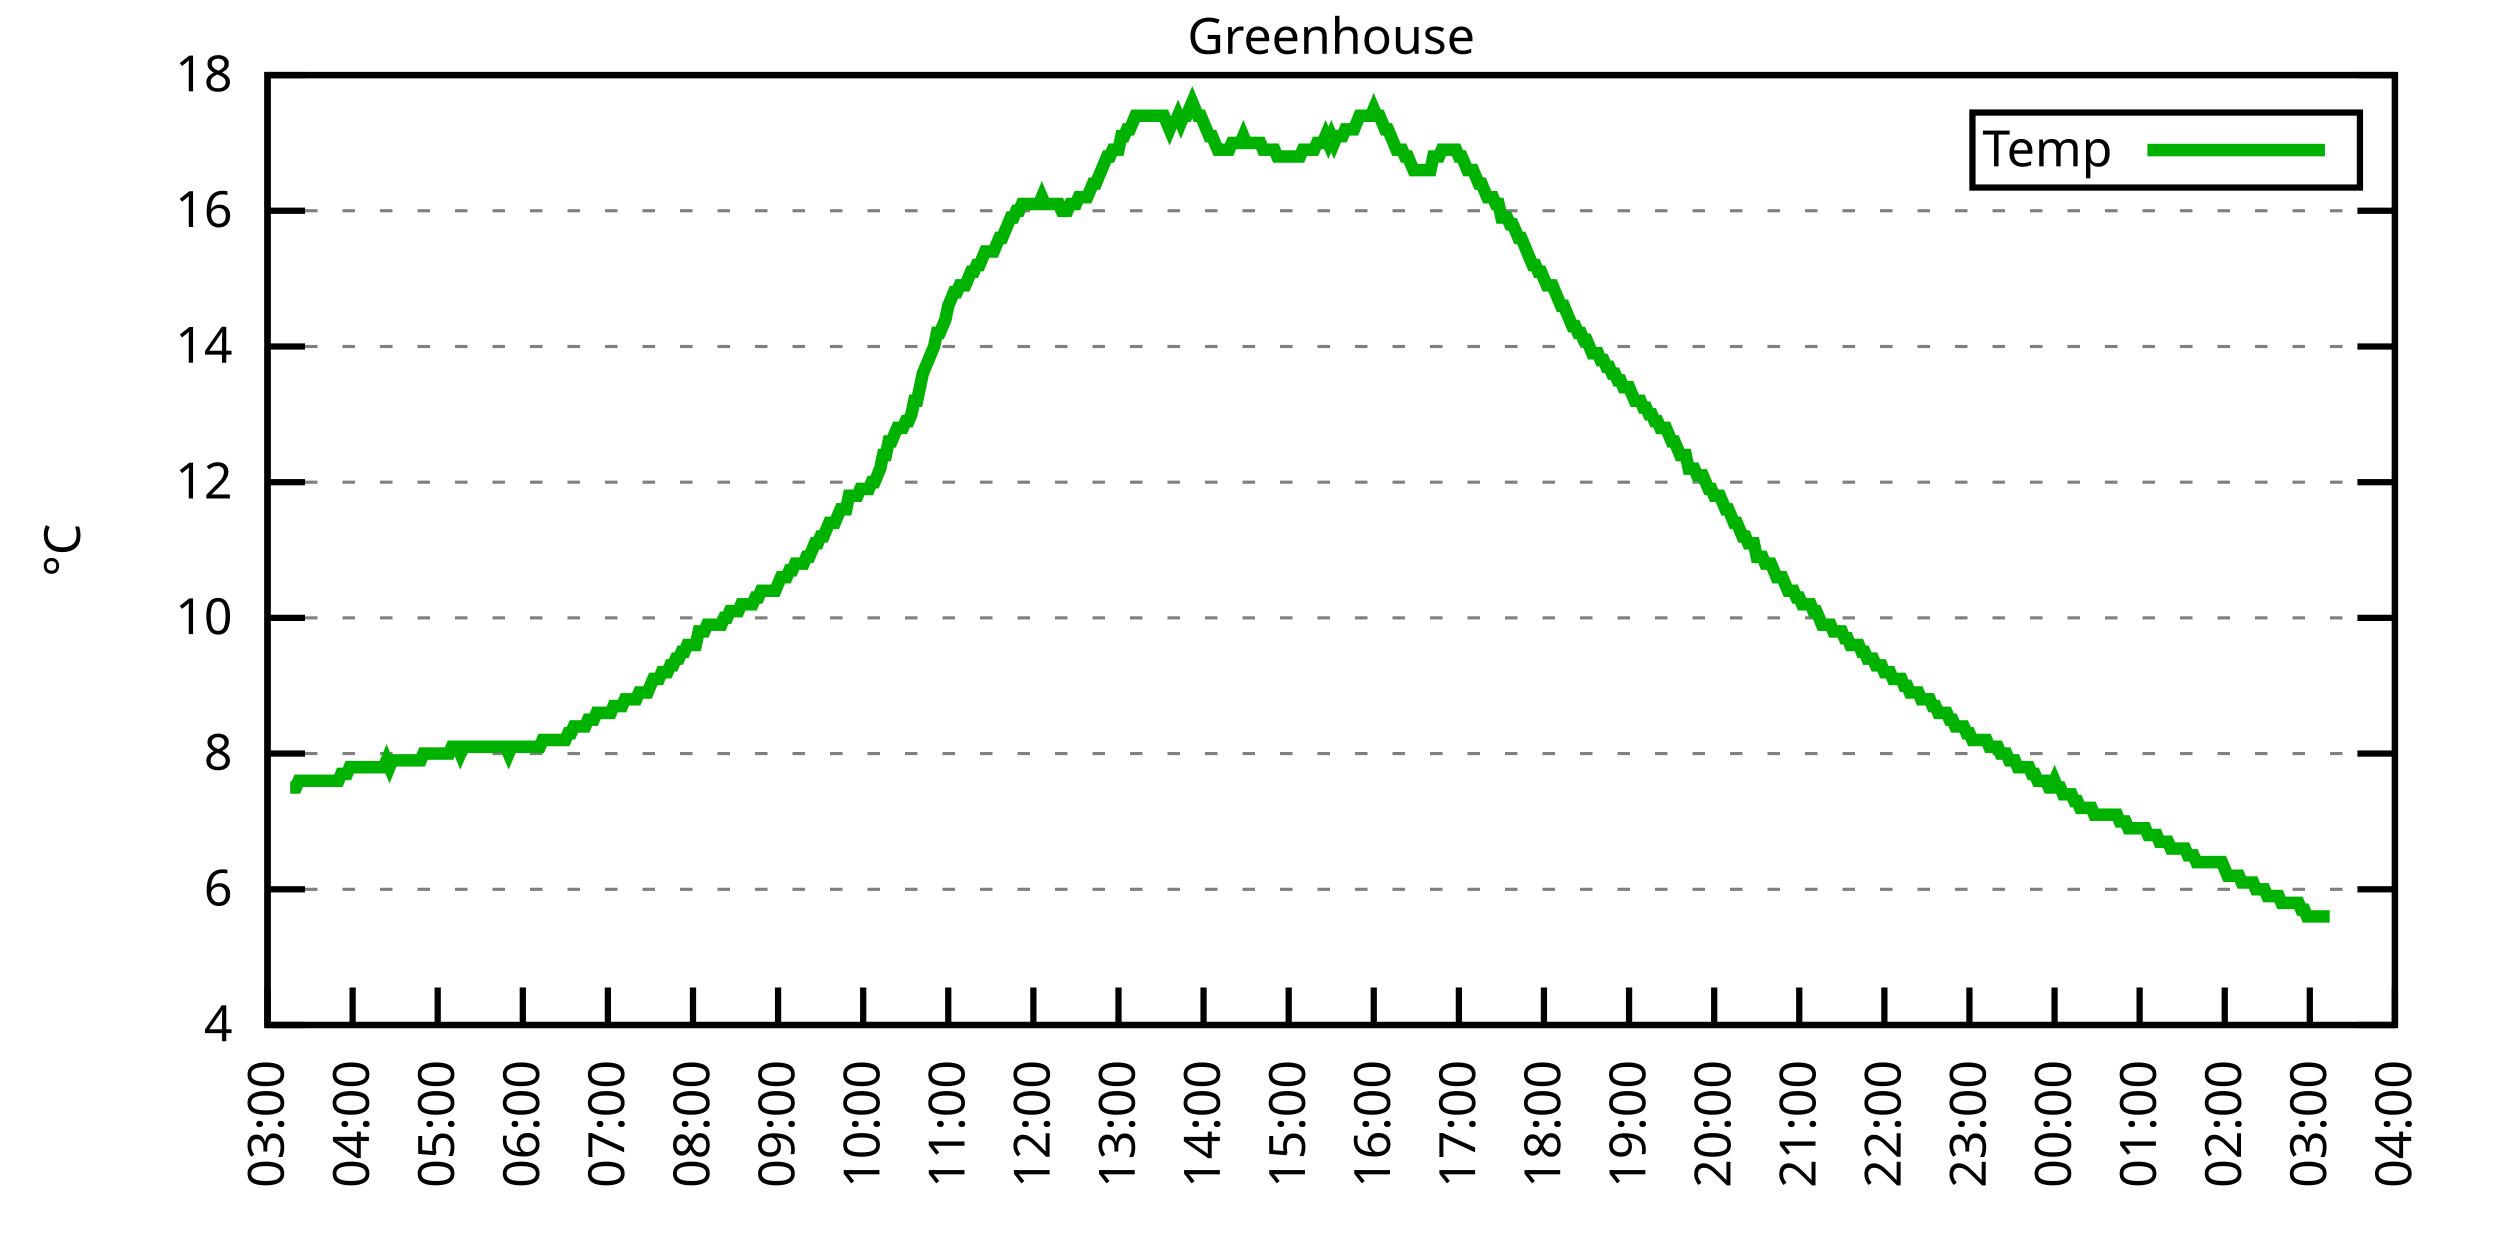
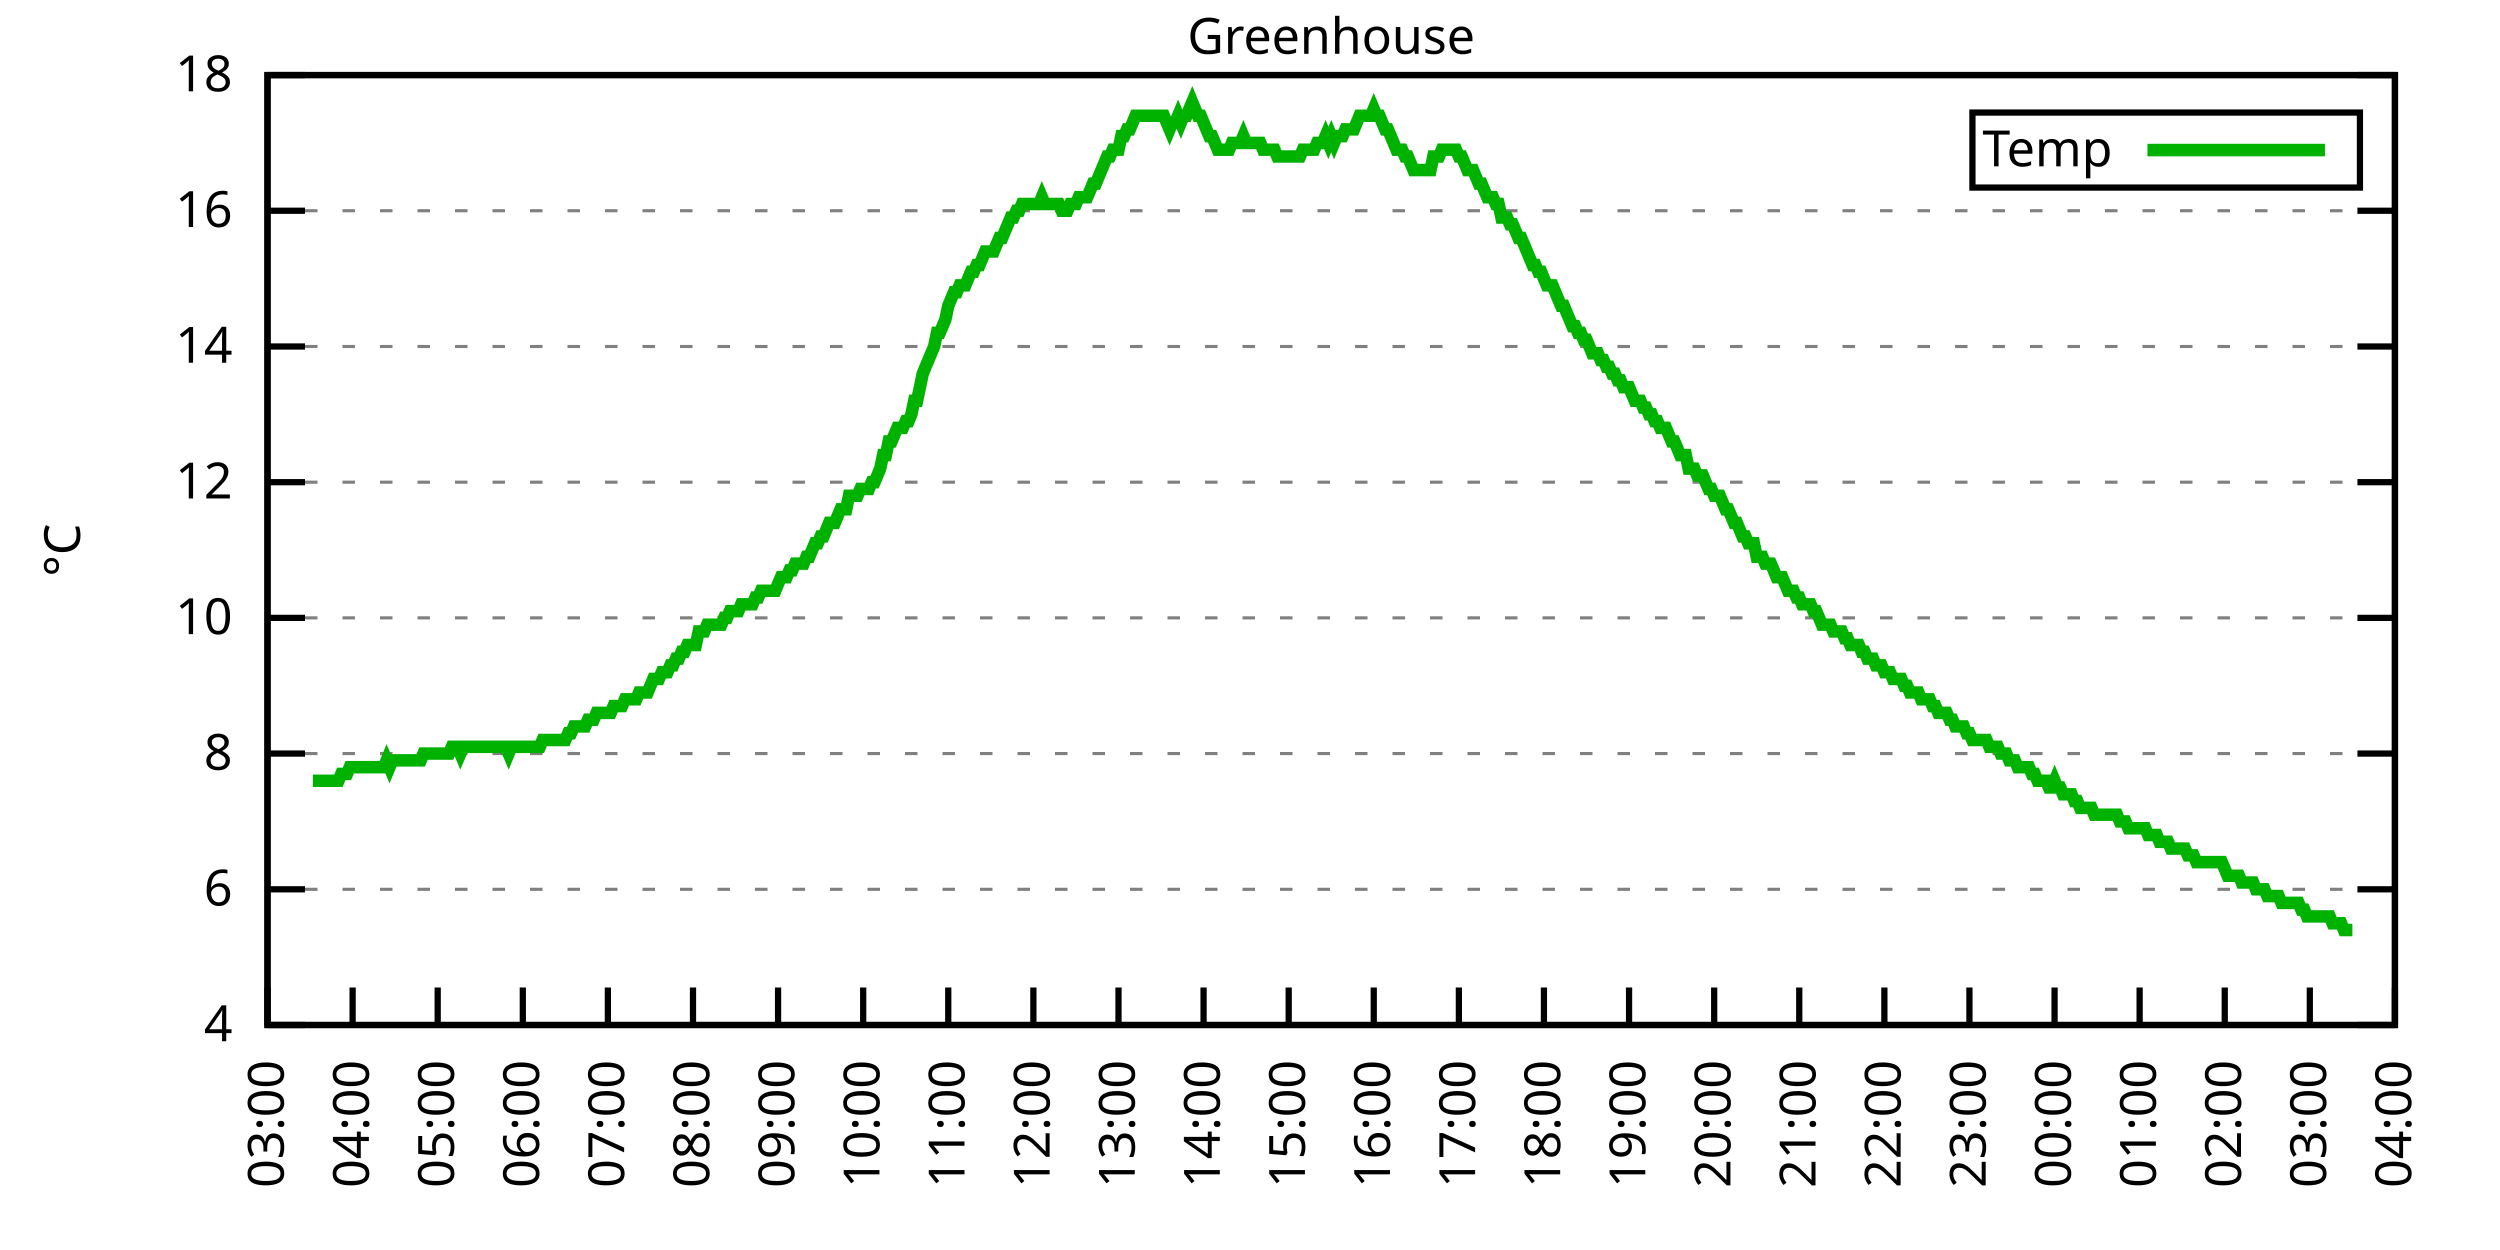
<svg xmlns="http://www.w3.org/2000/svg" xmlns:xlink="http://www.w3.org/1999/xlink" width="400" height="200" viewBox="0 0 400 200">
  <g id="gnuplot_canvas">
    <rect x="0" y="0" width="400" height="200" fill="none" />
    <defs>
      <circle id="gpDot" r="0.5" stroke-width="0.5" stroke="currentColor" />
      <path id="gpPt0" stroke-width="0.333" stroke="currentColor" d="M-1,0 h2 M0,-1 v2" />
      <path id="gpPt1" stroke-width="0.333" stroke="currentColor" d="M-1,-1 L1,1 M1,-1 L-1,1" />
      <path id="gpPt2" stroke-width="0.333" stroke="currentColor" d="M-1,0 L1,0 M0,-1 L0,1 M-1,-1 L1,1 M-1,1 L1,-1" />
      <rect id="gpPt3" stroke-width="0.333" stroke="currentColor" x="-1" y="-1" width="2" height="2" />
      <rect id="gpPt4" stroke-width="0.333" stroke="currentColor" fill="currentColor" x="-1" y="-1" width="2" height="2" />
      <circle id="gpPt5" stroke-width="0.333" stroke="currentColor" cx="0" cy="0" r="1" />
      <use xlink:href="#gpPt5" id="gpPt6" fill="currentColor" stroke="none" />
      <path id="gpPt7" stroke-width="0.333" stroke="currentColor" d="M0,-1.33 L-1.33,0.67 L1.33,0.67 z" />
      <use xlink:href="#gpPt7" id="gpPt8" fill="currentColor" stroke="none" />
      <use xlink:href="#gpPt7" id="gpPt9" stroke="currentColor" transform="rotate(180)" />
      <use xlink:href="#gpPt9" id="gpPt10" fill="currentColor" stroke="none" />
      <use xlink:href="#gpPt3" id="gpPt11" stroke="currentColor" transform="rotate(45)" />
      <use xlink:href="#gpPt11" id="gpPt12" fill="currentColor" stroke="none" />
      <path id="gpPt13" stroke-width="0.333" stroke="currentColor" d="M0,1.330 L1.265,0.411 L0.782,-1.067 L-0.782,-1.076 L-1.265,0.411 z" />
      <use xlink:href="#gpPt13" id="gpPt14" fill="currentColor" stroke="none" />
      <filter id="textbox" filterUnits="objectBoundingBox" x="0" y="0" height="1" width="1">
        <feFlood flood-color="white" flood-opacity="1" result="bgnd" />
        <feComposite in="SourceGraphic" in2="bgnd" operator="atop" />
      </filter>
      <filter id="greybox" filterUnits="objectBoundingBox" x="0" y="0" height="1" width="1">
        <feFlood flood-color="lightgrey" flood-opacity="1" result="grey" />
        <feComposite in="SourceGraphic" in2="grey" operator="atop" />
      </filter>
    </defs>
    <g fill="none" color="white" stroke="currentColor" stroke-width="1.00" stroke-linecap="butt" stroke-linejoin="miter">
</g>
    <g fill="none" color="black" stroke="currentColor" stroke-width="1.00" stroke-linecap="butt" stroke-linejoin="miter">
      <g stroke="none" shape-rendering="crispEdges">
        <polygon fill="rgb(255, 255, 255)" points="42.80,164.00 383.18,164.00 383.18,12.02 42.80,12.02 " />
      </g>
    </g>
    <g fill="none" color="black" stroke="currentColor" stroke-width="1.00" stroke-linecap="butt" stroke-linejoin="miter">
</g>
    <g fill="none" color="black" stroke="black" stroke-width="0.50" stroke-linecap="butt" stroke-linejoin="miter">
</g>
    <g fill="none" color="gray" stroke="currentColor" stroke-width="0.50" stroke-linecap="butt" stroke-linejoin="miter">
      <path stroke="gray" stroke-dasharray="2,4" class="gridline" d="M42.80,164.00 L383.19,164.00  " />
    </g>
    <g fill="none" color="gray" stroke="gray" stroke-width="1.00" stroke-linecap="butt" stroke-linejoin="miter">
</g>
    <g fill="none" color="black" stroke="currentColor" stroke-width="1.00" stroke-linecap="butt" stroke-linejoin="miter">
      <path stroke="black" d="M42.80,164.00 L48.80,164.00 M383.19,164.00 L377.19,164.00  " />
      <g transform="translate(37.20,166.60)" stroke="none" fill="black" font-family="Sans" font-size="8.00" text-anchor="end">
        <text>
          <tspan font-family="Sans"> 4</tspan>
        </text>
      </g>
    </g>
    <g fill="none" color="black" stroke="currentColor" stroke-width="1.00" stroke-linecap="butt" stroke-linejoin="miter">
</g>
    <g fill="none" color="black" stroke="black" stroke-width="0.50" stroke-linecap="butt" stroke-linejoin="miter">
</g>
    <g fill="none" color="gray" stroke="currentColor" stroke-width="0.50" stroke-linecap="butt" stroke-linejoin="miter">
      <path stroke="gray" stroke-dasharray="2,4" class="gridline" d="M42.80,142.29 L383.19,142.29  " />
    </g>
    <g fill="none" color="gray" stroke="gray" stroke-width="1.00" stroke-linecap="butt" stroke-linejoin="miter">
</g>
    <g fill="none" color="black" stroke="currentColor" stroke-width="1.00" stroke-linecap="butt" stroke-linejoin="miter">
      <path stroke="black" d="M42.80,142.29 L48.80,142.29 M383.19,142.29 L377.19,142.29  " />
      <g transform="translate(37.20,144.89)" stroke="none" fill="black" font-family="Sans" font-size="8.00" text-anchor="end">
        <text>
          <tspan font-family="Sans"> 6</tspan>
        </text>
      </g>
    </g>
    <g fill="none" color="black" stroke="currentColor" stroke-width="1.00" stroke-linecap="butt" stroke-linejoin="miter">
</g>
    <g fill="none" color="black" stroke="black" stroke-width="0.50" stroke-linecap="butt" stroke-linejoin="miter">
</g>
    <g fill="none" color="gray" stroke="currentColor" stroke-width="0.50" stroke-linecap="butt" stroke-linejoin="miter">
      <path stroke="gray" stroke-dasharray="2,4" class="gridline" d="M42.80,120.57 L383.19,120.57  " />
    </g>
    <g fill="none" color="gray" stroke="gray" stroke-width="1.00" stroke-linecap="butt" stroke-linejoin="miter">
</g>
    <g fill="none" color="black" stroke="currentColor" stroke-width="1.00" stroke-linecap="butt" stroke-linejoin="miter">
      <path stroke="black" d="M42.80,120.57 L48.80,120.57 M383.19,120.57 L377.19,120.57  " />
      <g transform="translate(37.20,123.17)" stroke="none" fill="black" font-family="Sans" font-size="8.00" text-anchor="end">
        <text>
          <tspan font-family="Sans"> 8</tspan>
        </text>
      </g>
    </g>
    <g fill="none" color="black" stroke="currentColor" stroke-width="1.00" stroke-linecap="butt" stroke-linejoin="miter">
</g>
    <g fill="none" color="black" stroke="black" stroke-width="0.50" stroke-linecap="butt" stroke-linejoin="miter">
</g>
    <g fill="none" color="gray" stroke="currentColor" stroke-width="0.50" stroke-linecap="butt" stroke-linejoin="miter">
      <path stroke="gray" stroke-dasharray="2,4" class="gridline" d="M42.80,98.86 L383.19,98.86  " />
    </g>
    <g fill="none" color="gray" stroke="gray" stroke-width="1.00" stroke-linecap="butt" stroke-linejoin="miter">
</g>
    <g fill="none" color="black" stroke="currentColor" stroke-width="1.00" stroke-linecap="butt" stroke-linejoin="miter">
      <path stroke="black" d="M42.80,98.86 L48.80,98.86 M383.19,98.86 L377.19,98.86  " />
      <g transform="translate(37.20,101.46)" stroke="none" fill="black" font-family="Sans" font-size="8.00" text-anchor="end">
        <text>
          <tspan font-family="Sans"> 10</tspan>
        </text>
      </g>
    </g>
    <g fill="none" color="black" stroke="currentColor" stroke-width="1.00" stroke-linecap="butt" stroke-linejoin="miter">
</g>
    <g fill="none" color="black" stroke="black" stroke-width="0.50" stroke-linecap="butt" stroke-linejoin="miter">
</g>
    <g fill="none" color="gray" stroke="currentColor" stroke-width="0.50" stroke-linecap="butt" stroke-linejoin="miter">
      <path stroke="gray" stroke-dasharray="2,4" class="gridline" d="M42.80,77.15 L383.19,77.15  " />
    </g>
    <g fill="none" color="gray" stroke="gray" stroke-width="1.00" stroke-linecap="butt" stroke-linejoin="miter">
</g>
    <g fill="none" color="black" stroke="currentColor" stroke-width="1.00" stroke-linecap="butt" stroke-linejoin="miter">
      <path stroke="black" d="M42.80,77.15 L48.80,77.15 M383.19,77.15 L377.19,77.15  " />
      <g transform="translate(37.20,79.75)" stroke="none" fill="black" font-family="Sans" font-size="8.00" text-anchor="end">
        <text>
          <tspan font-family="Sans"> 12</tspan>
        </text>
      </g>
    </g>
    <g fill="none" color="black" stroke="currentColor" stroke-width="1.00" stroke-linecap="butt" stroke-linejoin="miter">
</g>
    <g fill="none" color="black" stroke="black" stroke-width="0.50" stroke-linecap="butt" stroke-linejoin="miter">
</g>
    <g fill="none" color="gray" stroke="currentColor" stroke-width="0.50" stroke-linecap="butt" stroke-linejoin="miter">
      <path stroke="gray" stroke-dasharray="2,4" class="gridline" d="M42.80,55.44 L383.19,55.44  " />
    </g>
    <g fill="none" color="gray" stroke="gray" stroke-width="1.00" stroke-linecap="butt" stroke-linejoin="miter">
</g>
    <g fill="none" color="black" stroke="currentColor" stroke-width="1.00" stroke-linecap="butt" stroke-linejoin="miter">
      <path stroke="black" d="M42.80,55.44 L48.80,55.44 M383.19,55.44 L377.19,55.44  " />
      <g transform="translate(37.20,58.04)" stroke="none" fill="black" font-family="Sans" font-size="8.00" text-anchor="end">
        <text>
          <tspan font-family="Sans"> 14</tspan>
        </text>
      </g>
    </g>
    <g fill="none" color="black" stroke="currentColor" stroke-width="1.00" stroke-linecap="butt" stroke-linejoin="miter">
</g>
    <g fill="none" color="black" stroke="black" stroke-width="0.50" stroke-linecap="butt" stroke-linejoin="miter">
</g>
    <g fill="none" color="gray" stroke="currentColor" stroke-width="0.50" stroke-linecap="butt" stroke-linejoin="miter">
      <path stroke="gray" stroke-dasharray="2,4" class="gridline" d="M42.80,33.72 L383.19,33.72  " />
    </g>
    <g fill="none" color="gray" stroke="gray" stroke-width="1.00" stroke-linecap="butt" stroke-linejoin="miter">
</g>
    <g fill="none" color="black" stroke="currentColor" stroke-width="1.00" stroke-linecap="butt" stroke-linejoin="miter">
      <path stroke="black" d="M42.80,33.72 L48.80,33.72 M383.19,33.72 L377.19,33.72  " />
      <g transform="translate(37.20,36.32)" stroke="none" fill="black" font-family="Sans" font-size="8.00" text-anchor="end">
        <text>
          <tspan font-family="Sans"> 16</tspan>
        </text>
      </g>
    </g>
    <g fill="none" color="black" stroke="currentColor" stroke-width="1.00" stroke-linecap="butt" stroke-linejoin="miter">
</g>
    <g fill="none" color="black" stroke="black" stroke-width="0.50" stroke-linecap="butt" stroke-linejoin="miter">
</g>
    <g fill="none" color="gray" stroke="currentColor" stroke-width="0.50" stroke-linecap="butt" stroke-linejoin="miter">
      <path stroke="gray" stroke-dasharray="2,4" class="gridline" d="M42.80,12.01 L383.19,12.01  " />
    </g>
    <g fill="none" color="gray" stroke="gray" stroke-width="1.00" stroke-linecap="butt" stroke-linejoin="miter">
</g>
    <g fill="none" color="black" stroke="currentColor" stroke-width="1.00" stroke-linecap="butt" stroke-linejoin="miter">
      <path stroke="black" d="M42.80,12.01 L48.80,12.01 M383.19,12.01 L377.19,12.01  " />
      <g transform="translate(37.20,14.61)" stroke="none" fill="black" font-family="Sans" font-size="8.00" text-anchor="end">
        <text>
          <tspan font-family="Sans"> 18</tspan>
        </text>
      </g>
    </g>
    <g fill="none" color="black" stroke="currentColor" stroke-width="1.00" stroke-linecap="butt" stroke-linejoin="miter">
      <path stroke="black" d="M42.80,164.00 L42.80,158.00  " />
      <g transform="translate(45.40,169.60) rotate(270.00)" stroke="none" fill="black" font-family="Sans" font-size="8.00" text-anchor="end">
        <text>
          <tspan font-family="Sans">03:00</tspan>
        </text>
      </g>
    </g>
    <g fill="none" color="black" stroke="currentColor" stroke-width="1.00" stroke-linecap="butt" stroke-linejoin="miter">
      <path stroke="black" d="M56.42,164.00 L56.42,158.00  " />
      <g transform="translate(59.02,169.60) rotate(270.00)" stroke="none" fill="black" font-family="Sans" font-size="8.00" text-anchor="end">
        <text>
          <tspan font-family="Sans">04:00</tspan>
        </text>
      </g>
    </g>
    <g fill="none" color="black" stroke="currentColor" stroke-width="1.00" stroke-linecap="butt" stroke-linejoin="miter">
      <path stroke="black" d="M70.03,164.00 L70.03,158.00  " />
      <g transform="translate(72.63,169.60) rotate(270.00)" stroke="none" fill="black" font-family="Sans" font-size="8.00" text-anchor="end">
        <text>
          <tspan font-family="Sans">05:00</tspan>
        </text>
      </g>
    </g>
    <g fill="none" color="black" stroke="currentColor" stroke-width="1.00" stroke-linecap="butt" stroke-linejoin="miter">
      <path stroke="black" d="M83.65,164.00 L83.65,158.00  " />
      <g transform="translate(86.25,169.60) rotate(270.00)" stroke="none" fill="black" font-family="Sans" font-size="8.00" text-anchor="end">
        <text>
          <tspan font-family="Sans">06:00</tspan>
        </text>
      </g>
    </g>
    <g fill="none" color="black" stroke="currentColor" stroke-width="1.00" stroke-linecap="butt" stroke-linejoin="miter">
      <path stroke="black" d="M97.26,164.00 L97.26,158.00  " />
      <g transform="translate(99.86,169.60) rotate(270.00)" stroke="none" fill="black" font-family="Sans" font-size="8.00" text-anchor="end">
        <text>
          <tspan font-family="Sans">07:00</tspan>
        </text>
      </g>
    </g>
    <g fill="none" color="black" stroke="currentColor" stroke-width="1.00" stroke-linecap="butt" stroke-linejoin="miter">
      <path stroke="black" d="M110.88,164.00 L110.88,158.00  " />
      <g transform="translate(113.48,169.60) rotate(270.00)" stroke="none" fill="black" font-family="Sans" font-size="8.00" text-anchor="end">
        <text>
          <tspan font-family="Sans">08:00</tspan>
        </text>
      </g>
    </g>
    <g fill="none" color="black" stroke="currentColor" stroke-width="1.00" stroke-linecap="butt" stroke-linejoin="miter">
      <path stroke="black" d="M124.49,164.00 L124.49,158.00  " />
      <g transform="translate(127.09,169.60) rotate(270.00)" stroke="none" fill="black" font-family="Sans" font-size="8.00" text-anchor="end">
        <text>
          <tspan font-family="Sans">09:00</tspan>
        </text>
      </g>
    </g>
    <g fill="none" color="black" stroke="currentColor" stroke-width="1.00" stroke-linecap="butt" stroke-linejoin="miter">
      <path stroke="black" d="M138.11,164.00 L138.11,158.00  " />
      <g transform="translate(140.71,169.60) rotate(270.00)" stroke="none" fill="black" font-family="Sans" font-size="8.00" text-anchor="end">
        <text>
          <tspan font-family="Sans">10:00</tspan>
        </text>
      </g>
    </g>
    <g fill="none" color="black" stroke="currentColor" stroke-width="1.00" stroke-linecap="butt" stroke-linejoin="miter">
      <path stroke="black" d="M151.72,164.00 L151.72,158.00  " />
      <g transform="translate(154.32,169.60) rotate(270.00)" stroke="none" fill="black" font-family="Sans" font-size="8.00" text-anchor="end">
        <text>
          <tspan font-family="Sans">11:00</tspan>
        </text>
      </g>
    </g>
    <g fill="none" color="black" stroke="currentColor" stroke-width="1.00" stroke-linecap="butt" stroke-linejoin="miter">
      <path stroke="black" d="M165.34,164.00 L165.34,158.00  " />
      <g transform="translate(167.94,169.60) rotate(270.00)" stroke="none" fill="black" font-family="Sans" font-size="8.00" text-anchor="end">
        <text>
          <tspan font-family="Sans">12:00</tspan>
        </text>
      </g>
    </g>
    <g fill="none" color="black" stroke="currentColor" stroke-width="1.00" stroke-linecap="butt" stroke-linejoin="miter">
      <path stroke="black" d="M178.96,164.00 L178.96,158.00  " />
      <g transform="translate(181.56,169.60) rotate(270.00)" stroke="none" fill="black" font-family="Sans" font-size="8.00" text-anchor="end">
        <text>
          <tspan font-family="Sans">13:00</tspan>
        </text>
      </g>
    </g>
    <g fill="none" color="black" stroke="currentColor" stroke-width="1.00" stroke-linecap="butt" stroke-linejoin="miter">
      <path stroke="black" d="M192.57,164.00 L192.57,158.00  " />
      <g transform="translate(195.17,169.60) rotate(270.00)" stroke="none" fill="black" font-family="Sans" font-size="8.00" text-anchor="end">
        <text>
          <tspan font-family="Sans">14:00</tspan>
        </text>
      </g>
    </g>
    <g fill="none" color="black" stroke="currentColor" stroke-width="1.00" stroke-linecap="butt" stroke-linejoin="miter">
      <path stroke="black" d="M206.19,164.00 L206.19,158.00  " />
      <g transform="translate(208.79,169.60) rotate(270.00)" stroke="none" fill="black" font-family="Sans" font-size="8.00" text-anchor="end">
        <text>
          <tspan font-family="Sans">15:00</tspan>
        </text>
      </g>
    </g>
    <g fill="none" color="black" stroke="currentColor" stroke-width="1.00" stroke-linecap="butt" stroke-linejoin="miter">
      <path stroke="black" d="M219.80,164.00 L219.80,158.00  " />
      <g transform="translate(222.40,169.60) rotate(270.00)" stroke="none" fill="black" font-family="Sans" font-size="8.00" text-anchor="end">
        <text>
          <tspan font-family="Sans">16:00</tspan>
        </text>
      </g>
    </g>
    <g fill="none" color="black" stroke="currentColor" stroke-width="1.00" stroke-linecap="butt" stroke-linejoin="miter">
      <path stroke="black" d="M233.42,164.00 L233.42,158.00  " />
      <g transform="translate(236.02,169.60) rotate(270.00)" stroke="none" fill="black" font-family="Sans" font-size="8.00" text-anchor="end">
        <text>
          <tspan font-family="Sans">17:00</tspan>
        </text>
      </g>
    </g>
    <g fill="none" color="black" stroke="currentColor" stroke-width="1.00" stroke-linecap="butt" stroke-linejoin="miter">
      <path stroke="black" d="M247.03,164.00 L247.03,158.00  " />
      <g transform="translate(249.63,169.60) rotate(270.00)" stroke="none" fill="black" font-family="Sans" font-size="8.00" text-anchor="end">
        <text>
          <tspan font-family="Sans">18:00</tspan>
        </text>
      </g>
    </g>
    <g fill="none" color="black" stroke="currentColor" stroke-width="1.00" stroke-linecap="butt" stroke-linejoin="miter">
      <path stroke="black" d="M260.65,164.00 L260.65,158.00  " />
      <g transform="translate(263.25,169.60) rotate(270.00)" stroke="none" fill="black" font-family="Sans" font-size="8.00" text-anchor="end">
        <text>
          <tspan font-family="Sans">19:00</tspan>
        </text>
      </g>
    </g>
    <g fill="none" color="black" stroke="currentColor" stroke-width="1.00" stroke-linecap="butt" stroke-linejoin="miter">
      <path stroke="black" d="M274.27,164.00 L274.27,158.00  " />
      <g transform="translate(276.87,169.60) rotate(270.00)" stroke="none" fill="black" font-family="Sans" font-size="8.00" text-anchor="end">
        <text>
          <tspan font-family="Sans">20:00</tspan>
        </text>
      </g>
    </g>
    <g fill="none" color="black" stroke="currentColor" stroke-width="1.00" stroke-linecap="butt" stroke-linejoin="miter">
      <path stroke="black" d="M287.88,164.00 L287.88,158.00  " />
      <g transform="translate(290.48,169.60) rotate(270.00)" stroke="none" fill="black" font-family="Sans" font-size="8.00" text-anchor="end">
        <text>
          <tspan font-family="Sans">21:00</tspan>
        </text>
      </g>
    </g>
    <g fill="none" color="black" stroke="currentColor" stroke-width="1.00" stroke-linecap="butt" stroke-linejoin="miter">
      <path stroke="black" d="M301.50,164.00 L301.50,158.00  " />
      <g transform="translate(304.10,169.60) rotate(270.00)" stroke="none" fill="black" font-family="Sans" font-size="8.00" text-anchor="end">
        <text>
          <tspan font-family="Sans">22:00</tspan>
        </text>
      </g>
    </g>
    <g fill="none" color="black" stroke="currentColor" stroke-width="1.00" stroke-linecap="butt" stroke-linejoin="miter">
      <path stroke="black" d="M315.11,164.00 L315.11,158.00  " />
      <g transform="translate(317.71,169.60) rotate(270.00)" stroke="none" fill="black" font-family="Sans" font-size="8.00" text-anchor="end">
        <text>
          <tspan font-family="Sans">23:00</tspan>
        </text>
      </g>
    </g>
    <g fill="none" color="black" stroke="currentColor" stroke-width="1.00" stroke-linecap="butt" stroke-linejoin="miter">
      <path stroke="black" d="M328.73,164.00 L328.73,158.00  " />
      <g transform="translate(331.33,169.60) rotate(270.00)" stroke="none" fill="black" font-family="Sans" font-size="8.00" text-anchor="end">
        <text>
          <tspan font-family="Sans">00:00</tspan>
        </text>
      </g>
    </g>
    <g fill="none" color="black" stroke="currentColor" stroke-width="1.00" stroke-linecap="butt" stroke-linejoin="miter">
      <path stroke="black" d="M342.34,164.00 L342.34,158.00  " />
      <g transform="translate(344.94,169.60) rotate(270.00)" stroke="none" fill="black" font-family="Sans" font-size="8.00" text-anchor="end">
        <text>
          <tspan font-family="Sans">01:00</tspan>
        </text>
      </g>
    </g>
    <g fill="none" color="black" stroke="currentColor" stroke-width="1.00" stroke-linecap="butt" stroke-linejoin="miter">
      <path stroke="black" d="M355.96,164.00 L355.96,158.00  " />
      <g transform="translate(358.56,169.60) rotate(270.00)" stroke="none" fill="black" font-family="Sans" font-size="8.00" text-anchor="end">
        <text>
          <tspan font-family="Sans">02:00</tspan>
        </text>
      </g>
    </g>
    <g fill="none" color="black" stroke="currentColor" stroke-width="1.00" stroke-linecap="butt" stroke-linejoin="miter">
      <path stroke="black" d="M369.57,164.00 L369.57,158.00  " />
      <g transform="translate(372.17,169.60) rotate(270.00)" stroke="none" fill="black" font-family="Sans" font-size="8.00" text-anchor="end">
        <text>
          <tspan font-family="Sans">03:00</tspan>
        </text>
      </g>
    </g>
    <g fill="none" color="black" stroke="currentColor" stroke-width="1.00" stroke-linecap="butt" stroke-linejoin="miter">
      <path stroke="black" d="M383.19,164.00 L383.19,158.00  " />
      <g transform="translate(385.79,169.60) rotate(270.00)" stroke="none" fill="black" font-family="Sans" font-size="8.00" text-anchor="end">
        <text>
          <tspan font-family="Sans">04:00</tspan>
        </text>
      </g>
    </g>
    <g fill="none" color="black" stroke="currentColor" stroke-width="1.00" stroke-linecap="butt" stroke-linejoin="miter">
</g>
    <g fill="none" color="black" stroke="currentColor" stroke-width="1.00" stroke-linecap="butt" stroke-linejoin="miter">
      <path stroke="black" d="M42.80,12.01 L42.80,164.00 L383.19,164.00 L383.19,12.01 L42.80,12.01 Z  " />
    </g>
    <g fill="none" color="black" stroke="currentColor" stroke-width="1.00" stroke-linecap="butt" stroke-linejoin="miter">
</g>
    <g fill="none" color="black" stroke="currentColor" stroke-width="1.00" stroke-linecap="butt" stroke-linejoin="miter">
      <path stroke="black" d="M315.59,30.01 L315.59,18.01 L377.59,18.01 L377.59,30.01 L315.59,30.01 Z  " />
    </g>
    <g id="Greenhouse_plot_1">
      <g fill="none" color="white" stroke="black" stroke-width="2.00" stroke-linecap="butt" stroke-linejoin="miter">
</g>
      <g fill="none" color="black" stroke="currentColor" stroke-width="2.00" stroke-linecap="butt" stroke-linejoin="miter">
        <g transform="translate(337.99,26.61)" stroke="none" fill="black" font-family="Sans" font-size="8.00" text-anchor="end">
          <text>
            <tspan font-family="Sans">Temp</tspan>
          </text>
        </g>
      </g>
      <g fill="none" color="black" stroke="currentColor" stroke-width="2.00" stroke-linecap="butt" stroke-linejoin="miter">
-         <path stroke="rgb(  0, 178,   0)" d="M343.59,24.01 L371.99,24.01 M46.43,126.00 L46.88,126.00 L47.34,126.00 L47.79,124.92 L48.25,124.92 L48.70,124.92   L49.15,124.92 L49.61,124.92 L50.06,124.92 L50.52,124.92 L50.97,124.92 L51.42,124.92 L51.88,124.92 L52.33,124.92   L52.78,124.92 L53.24,124.92 L53.69,124.92 L54.15,124.92 L54.60,123.83 L55.05,123.83 L55.51,123.83 L55.96,122.75   L56.42,122.75 L56.87,122.75 L57.32,122.75 L57.78,122.75 L58.23,122.75 L58.68,122.75 L59.14,122.75 L59.59,122.75   L60.05,122.75 L60.50,122.75 L60.95,122.75 L61.41,122.75 L61.86,121.66 L62.32,122.75 L62.77,121.66 L63.22,121.66   L63.68,121.66 L64.13,121.66 L64.58,121.66 L65.04,121.66 L65.49,121.66 L65.95,121.66 L66.40,121.66 L66.85,121.66   L67.31,121.66 L67.76,120.57 L68.22,120.57 L68.67,120.57 L69.12,120.57 L69.58,120.57 L70.03,120.57 L70.49,120.57   L70.94,120.57 L71.39,120.57 L71.85,120.57 L72.30,119.49 L72.75,119.49 L73.21,119.49 L73.66,120.57 L74.12,119.49   L74.57,119.49 L75.02,119.49 L75.48,119.49 L75.93,119.49 L76.39,119.49 L76.84,119.49 L77.29,119.49 L77.75,119.49   L78.20,119.49 L78.65,119.49 L79.11,119.49 L79.56,119.49 L80.02,119.49 L80.47,119.49 L80.92,119.49 L81.38,120.57   L81.83,119.49 L82.29,119.49 L82.74,119.49 L83.19,119.49 L83.65,119.49 L84.10,119.49 L84.55,119.49 L85.01,119.49   L85.46,119.49 L85.92,119.49 L86.37,119.49 L86.82,118.40 L87.28,118.40 L87.73,118.40 L88.19,118.40 L88.64,118.40   L89.09,118.40 L89.55,118.40 L90.00,118.40 L90.45,118.40 L90.91,117.32 L91.36,117.32 L91.82,116.23 L92.27,116.23   L92.72,116.23 L93.18,116.23 L93.63,116.23 L94.09,115.15 L94.54,115.15 L94.99,115.15 L95.45,114.06 L95.90,114.06   L96.35,114.06 L96.81,114.06 L97.26,114.06 L97.72,114.06 L98.17,112.97 L98.62,112.97 L99.08,112.97 L99.53,112.97   L99.99,111.89 L100.44,111.89 L100.89,111.89 L101.35,111.89 L101.80,111.89 L102.25,110.80 L102.71,110.80 L103.16,110.80   L103.62,110.80 L104.07,109.72 L104.52,108.63 L104.98,108.63 L105.43,108.63 L105.89,107.55 L106.34,107.55 L106.79,107.55   L107.25,106.46 L107.70,106.46 L108.15,105.38 L108.61,105.38 L109.06,104.29 L109.52,104.29 L109.97,103.20 L110.42,103.20   L110.88,103.20 L111.33,103.20 L111.79,101.03 L112.24,101.03 L112.69,101.03 L113.15,99.95 L113.60,99.95 L114.05,99.95   L114.51,99.95 L114.96,99.95 L115.42,99.95 L115.87,98.86 L116.32,98.86 L116.78,97.78 L117.23,97.78 L117.69,97.78   L118.14,97.78 L118.59,96.69 L119.05,96.69 L119.50,96.69 L119.96,96.69 L120.41,96.69 L120.86,95.60 L121.32,95.60   L121.77,94.52 L122.22,94.52 L122.68,94.52 L123.13,94.52 L123.59,94.52 L124.04,94.52 L124.49,93.43 L124.95,92.35   L125.40,92.35 L125.86,92.35 L126.31,91.26 L126.76,91.26 L127.22,90.18 L127.67,90.18 L128.12,90.18 L128.58,90.18   L129.03,89.09 L129.49,89.09 L129.94,88.00 L130.39,86.92 L130.85,86.92 L131.30,85.83 L131.76,85.83 L132.21,84.75   L132.66,83.66 L133.12,83.66 L133.57,83.66 L134.02,82.58 L134.48,81.49 L134.93,81.49 L135.39,81.49 L135.84,79.32   L136.29,79.32 L136.75,79.32 L137.20,79.32 L137.66,78.23 L138.11,78.23 L138.56,78.23 L139.02,78.23 L139.47,77.15   L139.92,77.15 L140.38,76.06 L140.83,74.98 L141.29,72.81 L141.74,72.81 L142.19,70.63 L142.65,70.63 L143.10,69.55   L143.56,68.46 L144.01,68.46 L144.46,68.46 L144.92,67.38 L145.37,67.38 L145.82,66.29 L146.28,64.12 L146.73,64.12   L147.19,61.95 L147.64,59.78 L148.09,58.69 L148.55,57.61 L149.00,56.52 L149.46,55.44 L149.91,53.26 L150.36,53.26   L150.82,52.18 L151.27,51.09 L151.72,48.92 L152.18,47.84 L152.63,46.75 L153.09,46.75 L153.54,45.66 L153.99,45.66   L154.45,45.66 L154.90,44.58 L155.36,43.49 L155.81,43.49 L156.26,42.41 L156.72,42.41 L157.17,41.32 L157.62,40.24   L158.08,40.24 L158.53,40.24 L158.99,40.24 L159.44,39.15 L159.89,38.07 L160.35,38.07 L160.80,36.98 L161.26,35.89   L161.71,34.81 L162.16,34.81 L162.62,33.72 L163.07,33.72 L163.52,32.64 L163.98,32.64 L164.43,32.64 L164.89,32.64   L165.34,32.64 L165.79,32.64 L166.25,32.64 L166.70,31.55 L167.16,32.64 L167.61,32.64 L168.06,32.64 L168.52,32.64   L168.97,32.64 L169.43,32.64 L169.88,33.72 L170.33,33.72 L170.79,33.72 L171.24,32.64 L171.69,32.64 L172.15,32.64   L172.60,31.55 L173.06,31.55 L173.51,31.55 L173.96,31.55 L174.42,30.47 L174.87,29.38 L175.33,29.38 L175.78,28.29   L176.23,27.21 L176.69,26.12 L177.14,25.04 L177.59,25.04 L178.05,23.95 L178.50,23.95 L178.96,23.95 L179.41,21.78   L179.86,21.78 L180.32,20.70 L180.77,20.70 L181.23,19.61 L181.68,18.52 L182.13,18.52 L182.59,18.52 L183.04,18.52   L183.49,18.52 L183.95,18.52 L184.40,18.52 L184.86,18.52 L185.31,18.52 L185.76,18.52 L186.22,18.52 L186.67,19.61   L187.13,20.70 L187.58,19.61 L188.03,19.61 L188.49,18.52 L188.94,19.61 L189.39,18.52 L189.85,18.52 L190.30,17.44   L190.76,16.35 L191.21,17.44 L191.66,18.52 L192.12,18.52 L192.57,19.61 L193.03,20.70 L193.48,21.78 L193.93,21.78   L194.39,22.87 L194.84,23.95 L195.29,23.95 L195.75,23.95 L196.20,23.95 L196.66,23.95 L197.11,22.87 L197.56,22.87   L198.02,22.87 L198.47,22.87 L198.93,21.78 L199.38,22.87 L199.83,22.87 L200.29,22.87 L200.74,22.87 L201.19,22.87   L201.65,22.87 L202.10,23.95 L202.56,23.95 L203.01,23.95 L203.46,23.95 L203.92,23.95 L204.37,25.04 L204.83,25.04   L205.28,25.04 L205.73,25.04 L206.19,25.04 L206.64,25.04 L207.09,25.04 L207.55,25.04 L208.00,25.04 L208.46,23.95   L208.91,23.95 L209.36,23.95 L209.82,23.95 L210.27,23.95 L210.73,22.87 L211.18,22.87 L211.63,22.87 L212.09,21.78   L212.54,22.87 L213.00,21.78 L213.45,22.87 L213.90,21.78 L214.36,21.78 L214.81,21.78 L215.26,20.70 L215.72,20.70   L216.17,20.70 L216.63,20.70 L217.08,19.61 L217.53,18.52 L217.99,18.52 L218.44,18.52 L218.90,18.52 L219.35,18.52   L219.80,17.44 L220.26,18.52 L220.71,18.52 L221.16,19.61 L221.62,20.70 L222.07,20.70 L222.53,21.78 L222.98,22.87   L223.43,23.95 L223.89,23.95 L224.34,23.95 L224.80,25.04 L225.25,25.04 L225.70,26.12 L226.16,27.21 L226.61,27.21   L227.06,27.21 L227.52,27.21 L227.97,27.21 L228.43,27.21 L228.88,27.21 L229.33,25.04 L229.79,25.04 L230.24,25.04   L230.70,23.95 L231.15,23.95 L231.60,23.95 L232.06,23.95 L232.51,23.95 L232.96,23.95 L233.42,25.04 L233.87,25.04   L234.33,26.12 L234.78,27.21 L235.23,27.21 L235.69,27.21 L236.14,28.29 L236.60,29.38 L237.05,29.38 L237.50,30.47   L237.96,31.55 L238.41,31.55 L238.86,31.55 L239.32,32.64 L239.77,32.64 L240.23,34.81 L240.68,34.81 L241.13,34.81   L241.59,35.89 L242.04,35.89 L242.50,36.98 L242.95,38.07 L243.40,38.07 L243.86,39.15 L244.31,40.24 L244.76,41.32   L245.22,42.41 L245.67,42.41 L246.13,43.49 L246.58,43.49 L247.03,44.58 L247.49,45.66 L247.94,45.66 L248.40,45.66   L248.85,46.75 L249.30,47.84 L249.76,48.92 L250.21,48.92 L250.66,50.01 L251.12,51.09 L251.57,52.18 L252.03,52.18   L252.48,53.26 L252.93,53.26 L253.39,54.35 L253.84,54.35 L254.30,55.44 L254.75,56.52 L255.20,56.52 L255.66,56.52   L256.11,57.61 L256.56,57.61 L257.02,58.69 L257.47,58.69 L257.93,59.78 L258.38,59.78 L258.83,60.86 L259.29,60.86   L259.74,61.95 L260.20,61.95 L260.65,61.95 L261.10,63.04 L261.56,64.12 L262.01,64.12 L262.47,64.12 L262.92,65.21   L263.37,65.21 L263.83,66.29 L264.28,66.29 L264.73,67.38 L265.19,67.38 L265.64,68.46 L266.10,68.46 L266.55,68.46   L267.00,69.55 L267.46,70.63 L267.91,70.63 L268.37,71.72 L268.82,72.81 L269.27,72.81 L269.73,72.81 L270.18,74.98   L270.63,74.98 L271.09,74.98 L271.54,76.06 L272.00,76.06 L272.45,76.06 L272.90,77.15 L273.36,78.23 L273.81,78.23   L274.27,79.32 L274.72,79.32 L275.17,79.32 L275.63,80.41 L276.08,81.49 L276.53,81.49 L276.99,82.58 L277.44,83.66   L277.90,83.66 L278.35,84.75 L278.80,85.83 L279.26,85.83 L279.71,86.92 L280.17,86.92 L280.62,86.92 L281.07,89.09   L281.53,89.09 L281.98,89.09 L282.43,90.18 L282.89,90.18 L283.34,90.18 L283.80,91.26 L284.25,92.35 L284.70,92.35   L285.16,92.35 L285.61,93.43 L286.07,94.52 L286.52,94.52 L286.97,94.52 L287.43,95.60 L287.88,95.60 L288.33,96.69   L288.79,96.69 L289.24,96.69 L289.70,96.69 L290.15,97.78 L290.60,97.78 L291.06,98.86 L291.51,99.95 L291.97,99.95   L292.42,99.95 L292.87,99.95 L293.33,101.03 L293.78,101.03 L294.23,101.03 L294.69,101.03 L295.14,102.12 L295.60,102.12   L296.05,103.20 L296.50,103.20 L296.96,103.20 L297.41,103.20 L297.87,104.29 L298.32,104.29 L298.77,105.38 L299.23,105.38   L299.68,105.38 L300.13,106.46 L300.59,106.46 L301.04,106.46 L301.50,107.55 L301.95,107.55 L302.40,107.55 L302.86,108.63   L303.31,108.63 L303.77,108.63 L304.22,108.63 L304.67,109.72 L305.13,109.72 L305.58,110.80 L306.03,110.80 L306.49,110.80   L306.94,110.80 L307.40,111.89 L307.85,111.89 L308.30,111.89 L308.76,111.89 L309.21,112.97 L309.67,112.97 L310.12,114.06   L310.57,114.06 L311.03,114.06 L311.48,114.06 L311.94,115.15 L312.39,115.15 L312.84,116.23 L313.30,116.23 L313.75,116.23   L314.20,116.23 L314.66,117.32 L315.11,117.32 L315.57,118.40 L316.02,118.40 L316.47,118.40 L316.93,118.40 L317.38,118.40   L317.84,118.40 L318.29,119.49 L318.74,119.49 L319.20,119.49 L319.65,119.49 L320.10,120.57 L320.56,120.57 L321.01,120.57   L321.47,121.66 L321.92,121.66 L322.37,121.66 L322.83,122.75 L323.28,122.75 L323.74,122.75 L324.19,122.75 L324.64,122.75   L325.10,123.83 L325.55,123.83 L326.00,124.92 L326.46,124.92 L326.91,124.92 L327.37,124.92 L327.82,126.00 L328.27,126.00   L328.73,124.92 L329.18,126.00 L329.64,126.00 L330.09,127.09 L330.54,127.09 L331.00,127.09 L331.45,127.09 L331.90,128.17   L332.36,128.17 L332.81,129.26 L333.27,129.26 L333.72,129.26 L334.17,129.26 L334.63,129.26 L335.08,130.35 L335.54,130.35   L335.99,130.35 L336.44,130.35 L336.90,130.35 L337.35,130.35 L337.80,130.35 L338.26,130.35 L338.71,130.35 L339.17,131.43   L339.62,131.43 L340.07,131.43 L340.53,132.52 L340.98,132.52 L341.44,132.52 L341.89,132.52 L342.34,132.52 L342.80,132.52   L343.25,132.52 L343.70,133.60 L344.16,133.60 L344.61,133.60 L345.07,133.60 L345.52,134.69 L345.97,134.69 L346.43,134.69   L346.88,134.69 L347.34,135.77 L347.79,135.77 L348.24,135.77 L348.70,135.77 L349.15,135.77 L349.60,135.77 L350.06,136.86   L350.51,136.86 L350.97,136.86 L351.42,137.94 L351.87,137.94 L352.33,137.94 L352.78,137.94 L353.24,137.94 L353.69,137.94   L354.14,137.94 L354.60,137.94 L355.05,137.94 L355.50,137.94 L355.96,139.03 L356.41,140.12 L356.87,140.12 L357.32,140.12   L357.77,140.12 L358.23,140.12 L358.68,141.20 L359.14,141.20 L359.59,141.20 L360.04,141.20 L360.50,141.20 L360.95,142.29   L361.41,142.29 L361.86,142.29 L362.31,142.29 L362.77,143.37 L363.22,143.37 L363.67,143.37 L364.13,143.37 L364.58,143.37   L365.04,144.46 L365.49,144.46 L365.94,144.46 L366.40,144.46 L366.85,144.46 L367.31,144.46 L367.76,144.46 L368.21,145.54   L368.67,145.54 L369.12,146.63 L369.57,146.63 L370.03,146.63 L370.48,146.63 L370.94,146.63 L371.39,146.63 L371.84,146.63   L372.30,146.63 L372.75,146.63  " />
+         <path stroke="rgb(  0, 178,   0)" d="M343.59,24.01 L371.99,24.01 M50.06,124.92 L50.52,124.92 L50.97,124.92 L51.42,124.92 L51.88,124.92 L52.33,124.92   L52.78,124.92 L53.24,124.92 L53.69,124.92 L54.15,124.92 L54.60,123.83 L55.05,123.83 L55.51,123.83 L55.96,122.75   L56.42,122.75 L56.87,122.75 L57.32,122.75 L57.78,122.75 L58.23,122.75 L58.68,122.75 L59.14,122.75 L59.59,122.75   L60.05,122.75 L60.50,122.75 L60.95,122.75 L61.41,122.75 L61.86,121.66 L62.32,122.75 L62.77,121.66 L63.22,121.66   L63.68,121.66 L64.13,121.66 L64.58,121.66 L65.04,121.66 L65.49,121.66 L65.95,121.66 L66.40,121.66 L66.85,121.66   L67.31,121.66 L67.76,120.57 L68.22,120.57 L68.67,120.57 L69.12,120.57 L69.58,120.57 L70.03,120.57 L70.49,120.57   L70.94,120.57 L71.39,120.57 L71.85,120.57 L72.30,119.49 L72.75,119.49 L73.21,119.49 L73.66,120.57 L74.12,119.49   L74.57,119.49 L75.02,119.49 L75.48,119.49 L75.93,119.49 L76.39,119.49 L76.84,119.49 L77.29,119.49 L77.75,119.49   L78.20,119.49 L78.65,119.49 L79.11,119.49 L79.56,119.49 L80.02,119.49 L80.47,119.49 L80.92,119.49 L81.38,120.57   L81.83,119.49 L82.29,119.49 L82.74,119.49 L83.19,119.49 L83.65,119.49 L84.10,119.49 L84.55,119.49 L85.01,119.49   L85.46,119.49 L85.92,119.49 L86.37,119.49 L86.82,118.40 L87.28,118.40 L87.73,118.40 L88.19,118.40 L88.64,118.40   L89.09,118.40 L89.55,118.40 L90.00,118.40 L90.45,118.40 L90.91,117.32 L91.36,117.32 L91.82,116.23 L92.27,116.23   L92.72,116.23 L93.18,116.23 L93.63,116.23 L94.09,115.15 L94.54,115.15 L94.99,115.15 L95.45,114.06 L95.90,114.06   L96.35,114.06 L96.81,114.06 L97.26,114.06 L97.72,114.06 L98.17,112.97 L98.62,112.97 L99.08,112.97 L99.53,112.97   L99.99,111.89 L100.44,111.89 L100.89,111.89 L101.35,111.89 L101.80,111.89 L102.25,110.80 L102.71,110.80 L103.16,110.80   L103.62,110.80 L104.07,109.72 L104.52,108.63 L104.98,108.63 L105.43,108.63 L105.89,107.55 L106.34,107.55 L106.79,107.55   L107.25,106.46 L107.70,106.46 L108.15,105.38 L108.61,105.38 L109.06,104.29 L109.52,104.29 L109.97,103.20 L110.42,103.20   L110.88,103.20 L111.33,103.20 L111.79,101.03 L112.24,101.03 L112.69,101.03 L113.15,99.95 L113.60,99.95 L114.05,99.95   L114.51,99.95 L114.96,99.95 L115.42,99.95 L115.87,98.86 L116.32,98.86 L116.78,97.78 L117.23,97.78 L117.69,97.78   L118.14,97.78 L118.59,96.69 L119.05,96.69 L119.50,96.69 L119.96,96.69 L120.41,96.69 L120.86,95.60 L121.32,95.60   L121.77,94.52 L122.22,94.52 L122.68,94.52 L123.13,94.52 L123.59,94.52 L124.04,94.52 L124.49,93.43 L124.95,92.35   L125.40,92.35 L125.86,92.35 L126.31,91.26 L126.76,91.26 L127.22,90.18 L127.67,90.18 L128.12,90.18 L128.58,90.18   L129.03,89.09 L129.49,89.09 L129.94,88.00 L130.39,86.92 L130.85,86.92 L131.30,85.83 L131.76,85.83 L132.21,84.75   L132.66,83.66 L133.12,83.66 L133.57,83.66 L134.02,82.58 L134.48,81.49 L134.93,81.49 L135.39,81.49 L135.84,79.32   L136.29,79.32 L136.75,79.32 L137.20,79.32 L137.66,78.23 L138.11,78.23 L138.56,78.23 L139.02,78.23 L139.47,77.15   L139.92,77.15 L140.38,76.06 L140.83,74.98 L141.29,72.81 L141.74,72.81 L142.19,70.63 L142.65,70.63 L143.10,69.55   L143.56,68.46 L144.01,68.46 L144.46,68.46 L144.92,67.38 L145.37,67.38 L145.82,66.29 L146.28,64.12 L146.73,64.12   L147.19,61.95 L147.64,59.78 L148.09,58.69 L148.55,57.61 L149.00,56.52 L149.46,55.44 L149.91,53.26 L150.36,53.26   L150.82,52.18 L151.27,51.09 L151.72,48.92 L152.18,47.84 L152.63,46.75 L153.09,46.75 L153.54,45.66 L153.99,45.66   L154.45,45.66 L154.90,44.58 L155.36,43.49 L155.81,43.49 L156.26,42.41 L156.72,42.41 L157.17,41.32 L157.62,40.24   L158.08,40.24 L158.53,40.24 L158.99,40.24 L159.44,39.15 L159.89,38.07 L160.35,38.07 L160.80,36.98 L161.26,35.89   L161.71,34.81 L162.16,34.81 L162.62,33.72 L163.07,33.72 L163.52,32.64 L163.98,32.64 L164.43,32.64 L164.89,32.64   L165.34,32.64 L165.79,32.64 L166.25,32.64 L166.70,31.55 L167.16,32.64 L167.61,32.64 L168.06,32.64 L168.52,32.64   L168.97,32.64 L169.43,32.64 L169.88,33.72 L170.33,33.72 L170.79,33.72 L171.24,32.64 L171.69,32.64 L172.15,32.64   L172.60,31.55 L173.06,31.55 L173.51,31.55 L173.96,31.55 L174.42,30.47 L174.87,29.38 L175.33,29.38 L175.78,28.29   L176.23,27.21 L176.69,26.12 L177.14,25.04 L177.59,25.04 L178.05,23.95 L178.50,23.95 L178.96,23.95 L179.41,21.78   L179.86,21.78 L180.32,20.70 L180.77,20.70 L181.23,19.61 L181.68,18.52 L182.13,18.52 L182.59,18.52 L183.04,18.52   L183.49,18.52 L183.95,18.52 L184.40,18.52 L184.86,18.52 L185.31,18.52 L185.76,18.52 L186.22,18.52 L186.67,19.61   L187.13,20.70 L187.58,19.61 L188.03,19.61 L188.49,18.52 L188.94,19.61 L189.39,18.52 L189.85,18.52 L190.30,17.44   L190.76,16.35 L191.21,17.44 L191.66,18.52 L192.12,18.52 L192.57,19.61 L193.03,20.70 L193.48,21.78 L193.93,21.78   L194.39,22.87 L194.84,23.95 L195.29,23.95 L195.75,23.95 L196.20,23.95 L196.66,23.95 L197.11,22.87 L197.56,22.87   L198.02,22.87 L198.47,22.87 L198.93,21.78 L199.38,22.87 L199.83,22.87 L200.29,22.87 L200.74,22.87 L201.19,22.87   L201.65,22.87 L202.10,23.95 L202.56,23.95 L203.01,23.95 L203.46,23.95 L203.92,23.95 L204.37,25.04 L204.83,25.04   L205.28,25.04 L205.73,25.04 L206.19,25.04 L206.64,25.04 L207.09,25.04 L207.55,25.04 L208.00,25.04 L208.46,23.95   L208.91,23.95 L209.36,23.95 L209.82,23.95 L210.27,23.95 L210.73,22.87 L211.18,22.87 L211.63,22.87 L212.09,21.78   L212.54,22.87 L213.00,21.78 L213.45,22.87 L213.90,21.78 L214.36,21.78 L214.81,21.78 L215.26,20.70 L215.72,20.70   L216.17,20.70 L216.63,20.70 L217.08,19.61 L217.53,18.52 L217.99,18.52 L218.44,18.52 L218.90,18.52 L219.35,18.52   L219.80,17.44 L220.26,18.52 L220.71,18.52 L221.16,19.61 L221.62,20.70 L222.07,20.70 L222.53,21.78 L222.98,22.87   L223.43,23.95 L223.89,23.95 L224.34,23.95 L224.80,25.04 L225.25,25.04 L225.70,26.12 L226.16,27.21 L226.61,27.21   L227.06,27.21 L227.52,27.21 L227.97,27.21 L228.43,27.21 L228.88,27.21 L229.33,25.04 L229.79,25.04 L230.24,25.04   L230.70,23.95 L231.15,23.95 L231.60,23.95 L232.06,23.95 L232.51,23.95 L232.96,23.95 L233.42,25.04 L233.87,25.04   L234.33,26.12 L234.78,27.21 L235.23,27.21 L235.69,27.21 L236.14,28.29 L236.60,29.38 L237.05,29.38 L237.50,30.47   L237.96,31.55 L238.41,31.55 L238.86,31.55 L239.32,32.64 L239.77,32.64 L240.23,34.81 L240.68,34.81 L241.13,34.81   L241.59,35.89 L242.04,35.89 L242.50,36.98 L242.95,38.07 L243.40,38.07 L243.86,39.15 L244.31,40.24 L244.76,41.32   L245.22,42.41 L245.67,42.41 L246.13,43.49 L246.58,43.49 L247.03,44.58 L247.49,45.66 L247.94,45.66 L248.40,45.66   L248.85,46.75 L249.30,47.84 L249.76,48.92 L250.21,48.92 L250.66,50.01 L251.12,51.09 L251.57,52.18 L252.03,52.18   L252.48,53.26 L252.93,53.26 L253.39,54.35 L253.84,54.35 L254.30,55.44 L254.75,56.52 L255.20,56.52 L255.66,56.52   L256.11,57.61 L256.56,57.61 L257.02,58.69 L257.47,58.69 L257.93,59.78 L258.38,59.78 L258.83,60.86 L259.29,60.86   L259.74,61.95 L260.20,61.95 L260.65,61.95 L261.10,63.04 L261.56,64.12 L262.01,64.12 L262.47,64.12 L262.92,65.21   L263.37,65.21 L263.83,66.29 L264.28,66.29 L264.73,67.38 L265.19,67.38 L265.64,68.46 L266.10,68.46 L266.55,68.46   L267.00,69.55 L267.46,70.63 L267.91,70.63 L268.37,71.72 L268.82,72.81 L269.27,72.81 L269.73,72.81 L270.18,74.98   L270.63,74.98 L271.09,74.98 L271.54,76.06 L272.00,76.06 L272.45,76.06 L272.90,77.15 L273.36,78.23 L273.81,78.23   L274.27,79.32 L274.72,79.32 L275.17,79.32 L275.63,80.41 L276.08,81.49 L276.53,81.49 L276.99,82.58 L277.44,83.66   L277.90,83.66 L278.35,84.75 L278.80,85.83 L279.26,85.83 L279.71,86.92 L280.17,86.92 L280.62,86.92 L281.07,89.09   L281.53,89.09 L281.98,89.09 L282.43,90.18 L282.89,90.18 L283.34,90.18 L283.80,91.26 L284.25,92.35 L284.70,92.35   L285.16,92.35 L285.61,93.43 L286.07,94.52 L286.52,94.52 L286.97,94.52 L287.43,95.60 L287.88,95.60 L288.33,96.69   L288.79,96.69 L289.24,96.69 L289.70,96.69 L290.15,97.78 L290.60,97.78 L291.06,98.86 L291.51,99.95 L291.97,99.95   L292.42,99.95 L292.87,99.95 L293.33,101.03 L293.78,101.03 L294.23,101.03 L294.69,101.03 L295.14,102.12 L295.60,102.12   L296.05,103.20 L296.50,103.20 L296.96,103.20 L297.41,103.20 L297.87,104.29 L298.32,104.29 L298.77,105.38 L299.23,105.38   L299.68,105.38 L300.13,106.46 L300.59,106.46 L301.04,106.46 L301.50,107.55 L301.95,107.55 L302.40,107.55 L302.86,108.63   L303.31,108.63 L303.77,108.63 L304.22,108.63 L304.67,109.72 L305.13,109.72 L305.58,110.80 L306.03,110.80 L306.49,110.80   L306.94,110.80 L307.40,111.89 L307.85,111.89 L308.30,111.89 L308.76,111.89 L309.21,112.97 L309.67,112.97 L310.12,114.06   L310.57,114.06 L311.03,114.06 L311.48,114.06 L311.94,115.15 L312.39,115.15 L312.84,116.23 L313.30,116.23 L313.75,116.23   L314.20,116.23 L314.66,117.32 L315.11,117.32 L315.57,118.40 L316.02,118.40 L316.47,118.40 L316.93,118.40 L317.38,118.40   L317.84,118.40 L318.29,119.49 L318.74,119.49 L319.20,119.49 L319.65,119.49 L320.10,120.57 L320.56,120.57 L321.01,120.57   L321.47,121.66 L321.92,121.66 L322.37,121.66 L322.83,122.75 L323.28,122.75 L323.74,122.75 L324.19,122.75 L324.64,122.75   L325.10,123.83 L325.55,123.83 L326.00,124.92 L326.46,124.92 L326.91,124.92 L327.37,124.92 L327.82,126.00 L328.27,126.00   L328.73,124.92 L329.18,126.00 L329.64,126.00 L330.09,127.09 L330.54,127.09 L331.00,127.09 L331.45,127.09 L331.90,128.17   L332.36,128.17 L332.81,129.26 L333.27,129.26 L333.72,129.26 L334.17,129.26 L334.63,129.26 L335.08,130.35 L335.54,130.35   L335.99,130.35 L336.44,130.35 L336.90,130.35 L337.35,130.35 L337.80,130.35 L338.26,130.35 L338.71,130.35 L339.17,131.43   L339.62,131.43 L340.07,131.43 L340.53,132.52 L340.98,132.52 L341.44,132.52 L341.89,132.52 L342.34,132.52 L342.80,132.52   L343.25,132.52 L343.70,133.60 L344.16,133.60 L344.61,133.60 L345.07,133.60 L345.52,134.69 L345.97,134.69 L346.43,134.69   L346.88,134.69 L347.34,135.77 L347.79,135.77 L348.24,135.77 L348.70,135.77 L349.15,135.77 L349.60,135.77 L350.06,136.86   L350.51,136.86 L350.97,136.86 L351.42,137.94 L351.87,137.94 L352.33,137.94 L352.78,137.94 L353.24,137.94 L353.69,137.94   L354.14,137.94 L354.60,137.94 L355.05,137.94 L355.50,137.94 L355.96,139.03 L356.41,140.12 L356.87,140.12 L357.32,140.12   L357.77,140.12 L358.23,140.12 L358.68,141.20 L359.14,141.20 L359.59,141.20 L360.04,141.20 L360.50,141.20 L360.95,142.29   L361.41,142.29 L361.86,142.29 L362.31,142.29 L362.77,143.37 L363.22,143.37 L363.67,143.37 L364.13,143.37 L364.58,143.37   L365.04,144.46 L365.49,144.46 L365.94,144.46 L366.40,144.46 L366.85,144.46 L367.31,144.46 L367.76,144.46 L368.21,145.54   L368.67,145.54 L369.12,146.63 L369.57,146.63 L370.03,146.63 L370.48,146.63 L370.94,146.63 L371.39,146.63 L371.84,146.63   L372.30,146.63 L372.75,146.63 L373.21,147.72 L373.66,147.72 L374.11,147.72 L374.57,147.72 L375.02,148.80 L375.47,148.80   L375.93,148.80 L376.38,148.80  " />
      </g>
    </g>
    <g fill="none" color="black" stroke="currentColor" stroke-width="2.00" stroke-linecap="butt" stroke-linejoin="miter">
</g>
    <g fill="none" color="black" stroke="black" stroke-width="1.00" stroke-linecap="butt" stroke-linejoin="miter">
</g>
    <g fill="none" color="black" stroke="currentColor" stroke-width="1.00" stroke-linecap="butt" stroke-linejoin="miter">
      <path stroke="black" d="M42.80,12.01 L42.80,164.00 L383.19,164.00 L383.19,12.01 L42.80,12.01 Z  " />
      <g transform="translate(12.80,88.01) rotate(270.00)" stroke="none" fill="black" font-family="Sans" font-size="8.00" text-anchor="middle">
        <text>
          <tspan font-family="Sans">°C</tspan>
        </text>
      </g>
    </g>
    <g fill="none" color="black" stroke="currentColor" stroke-width="1.00" stroke-linecap="butt" stroke-linejoin="miter">
</g>
    <g fill="none" color="black" stroke="currentColor" stroke-width="1.00" stroke-linecap="butt" stroke-linejoin="miter">
      <g transform="translate(212.99,8.61)" stroke="none" fill="black" font-family="Sans" font-size="8.00" text-anchor="middle">
        <text>
          <tspan font-family="Sans">Greenhouse</tspan>
        </text>
      </g>
    </g>
    <g fill="none" color="black" stroke="currentColor" stroke-width="1.00" stroke-linecap="butt" stroke-linejoin="miter">
</g>
  </g>
</svg>
